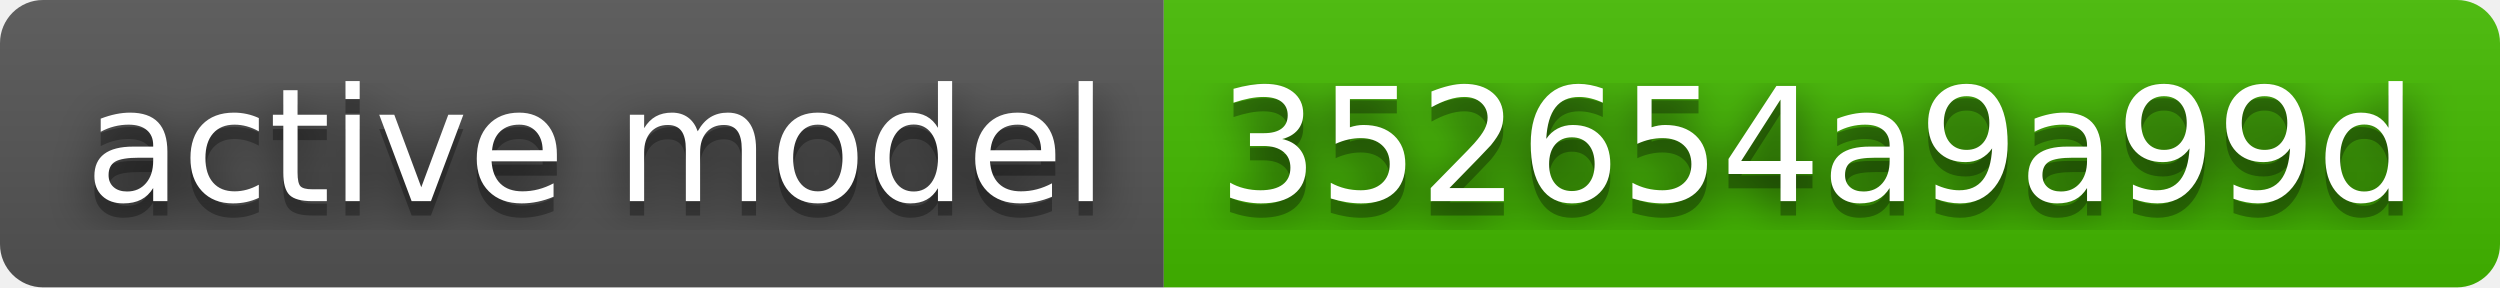
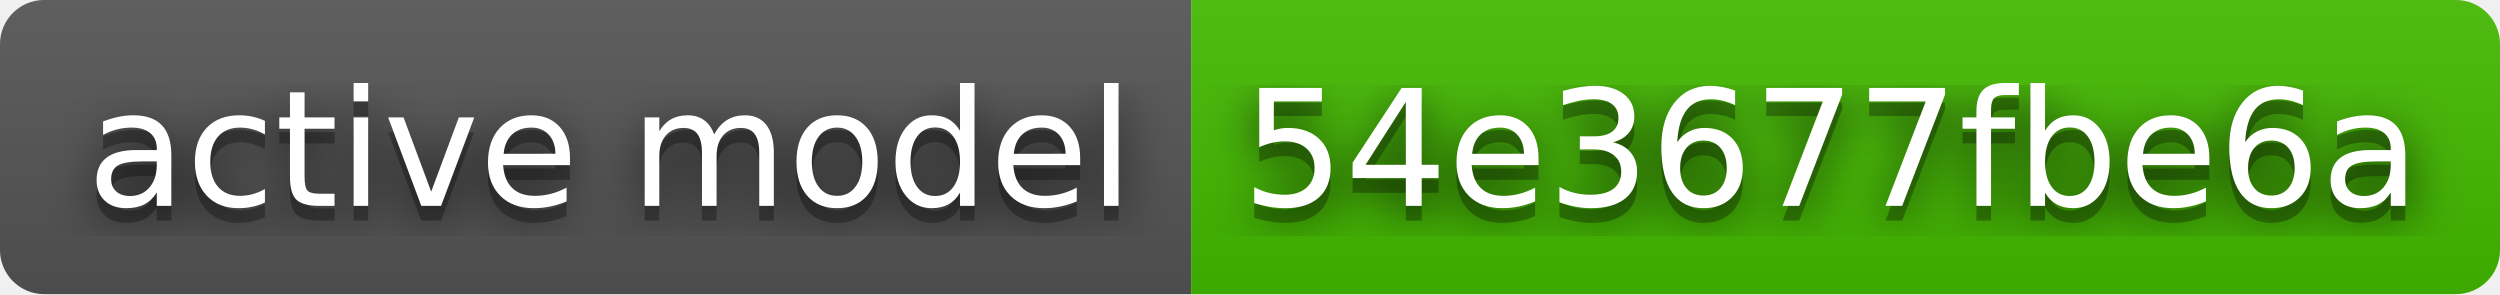
- <svg xmlns="http://www.w3.org/2000/svg" width="174" height="20" role="img" aria-label="active model: 352654a9a99d">
+ <svg xmlns="http://www.w3.org/2000/svg" width="170" height="20" role="img" aria-label="active model: 54e3677fbe6a">
  <filter id="blur">
    <feGaussianBlur stdDeviation="16" />
  </filter>
  <linearGradient id="s" x2="0" y2="100%">
    <stop offset="0" stop-color="#bbb" stop-opacity=".1" />
    <stop offset="1" stop-opacity=".1" />
  </linearGradient>
  <clipPath id="r">
-     <rect width="174" height="20" rx="3" />
+     <rect width="170" height="20" rx="3" />
  </clipPath>
  <g clip-path="url(#r)">
    <rect width="81" height="20" fill="#555" />
-     <rect x="81" width="93" height="20" fill="#4b0" />
-     <rect width="174" height="20" fill="url(#s)" />
+     <rect x="81" width="89" height="20" fill="#4b0" />
+     <rect width="170" height="20" fill="url(#s)" />
  </g>
  <g fill="#fff" text-anchor="middle" font-family="Verdana,Geneva,DejaVu Sans,sans-serif" text-rendering="geometricPrecision" font-size="110">
    <g transform="scale(.1)">
      <g aria-hidden="true" fill="#010101">
        <text x="415" y="150" fill-opacity=".8" filter="url(#blur)" textLength="710">active model</text>
        <text x="415" y="150" fill-opacity=".3" textLength="710">active model</text>
      </g>
      <text x="415" y="140" textLength="710">active model</text>
    </g>
    <g transform="scale(.1)">
      <g aria-hidden="true" fill="#010101">
-         <text x="1265" y="150" fill-opacity=".8" filter="url(#blur)" textLength="830">352654a9a99d</text>
-         <text x="1265" y="150" fill-opacity=".3" textLength="830">352654a9a99d</text>
+         <text x="1245" y="150" fill-opacity=".8" filter="url(#blur)" textLength="790">54e3677fbe6a</text>
+         <text x="1245" y="150" fill-opacity=".3" textLength="790">54e3677fbe6a</text>
      </g>
-       <text x="1265" y="140" textLength="830">352654a9a99d</text>
+       <text x="1245" y="140" textLength="790">54e3677fbe6a</text>
    </g>
  </g>
</svg>
